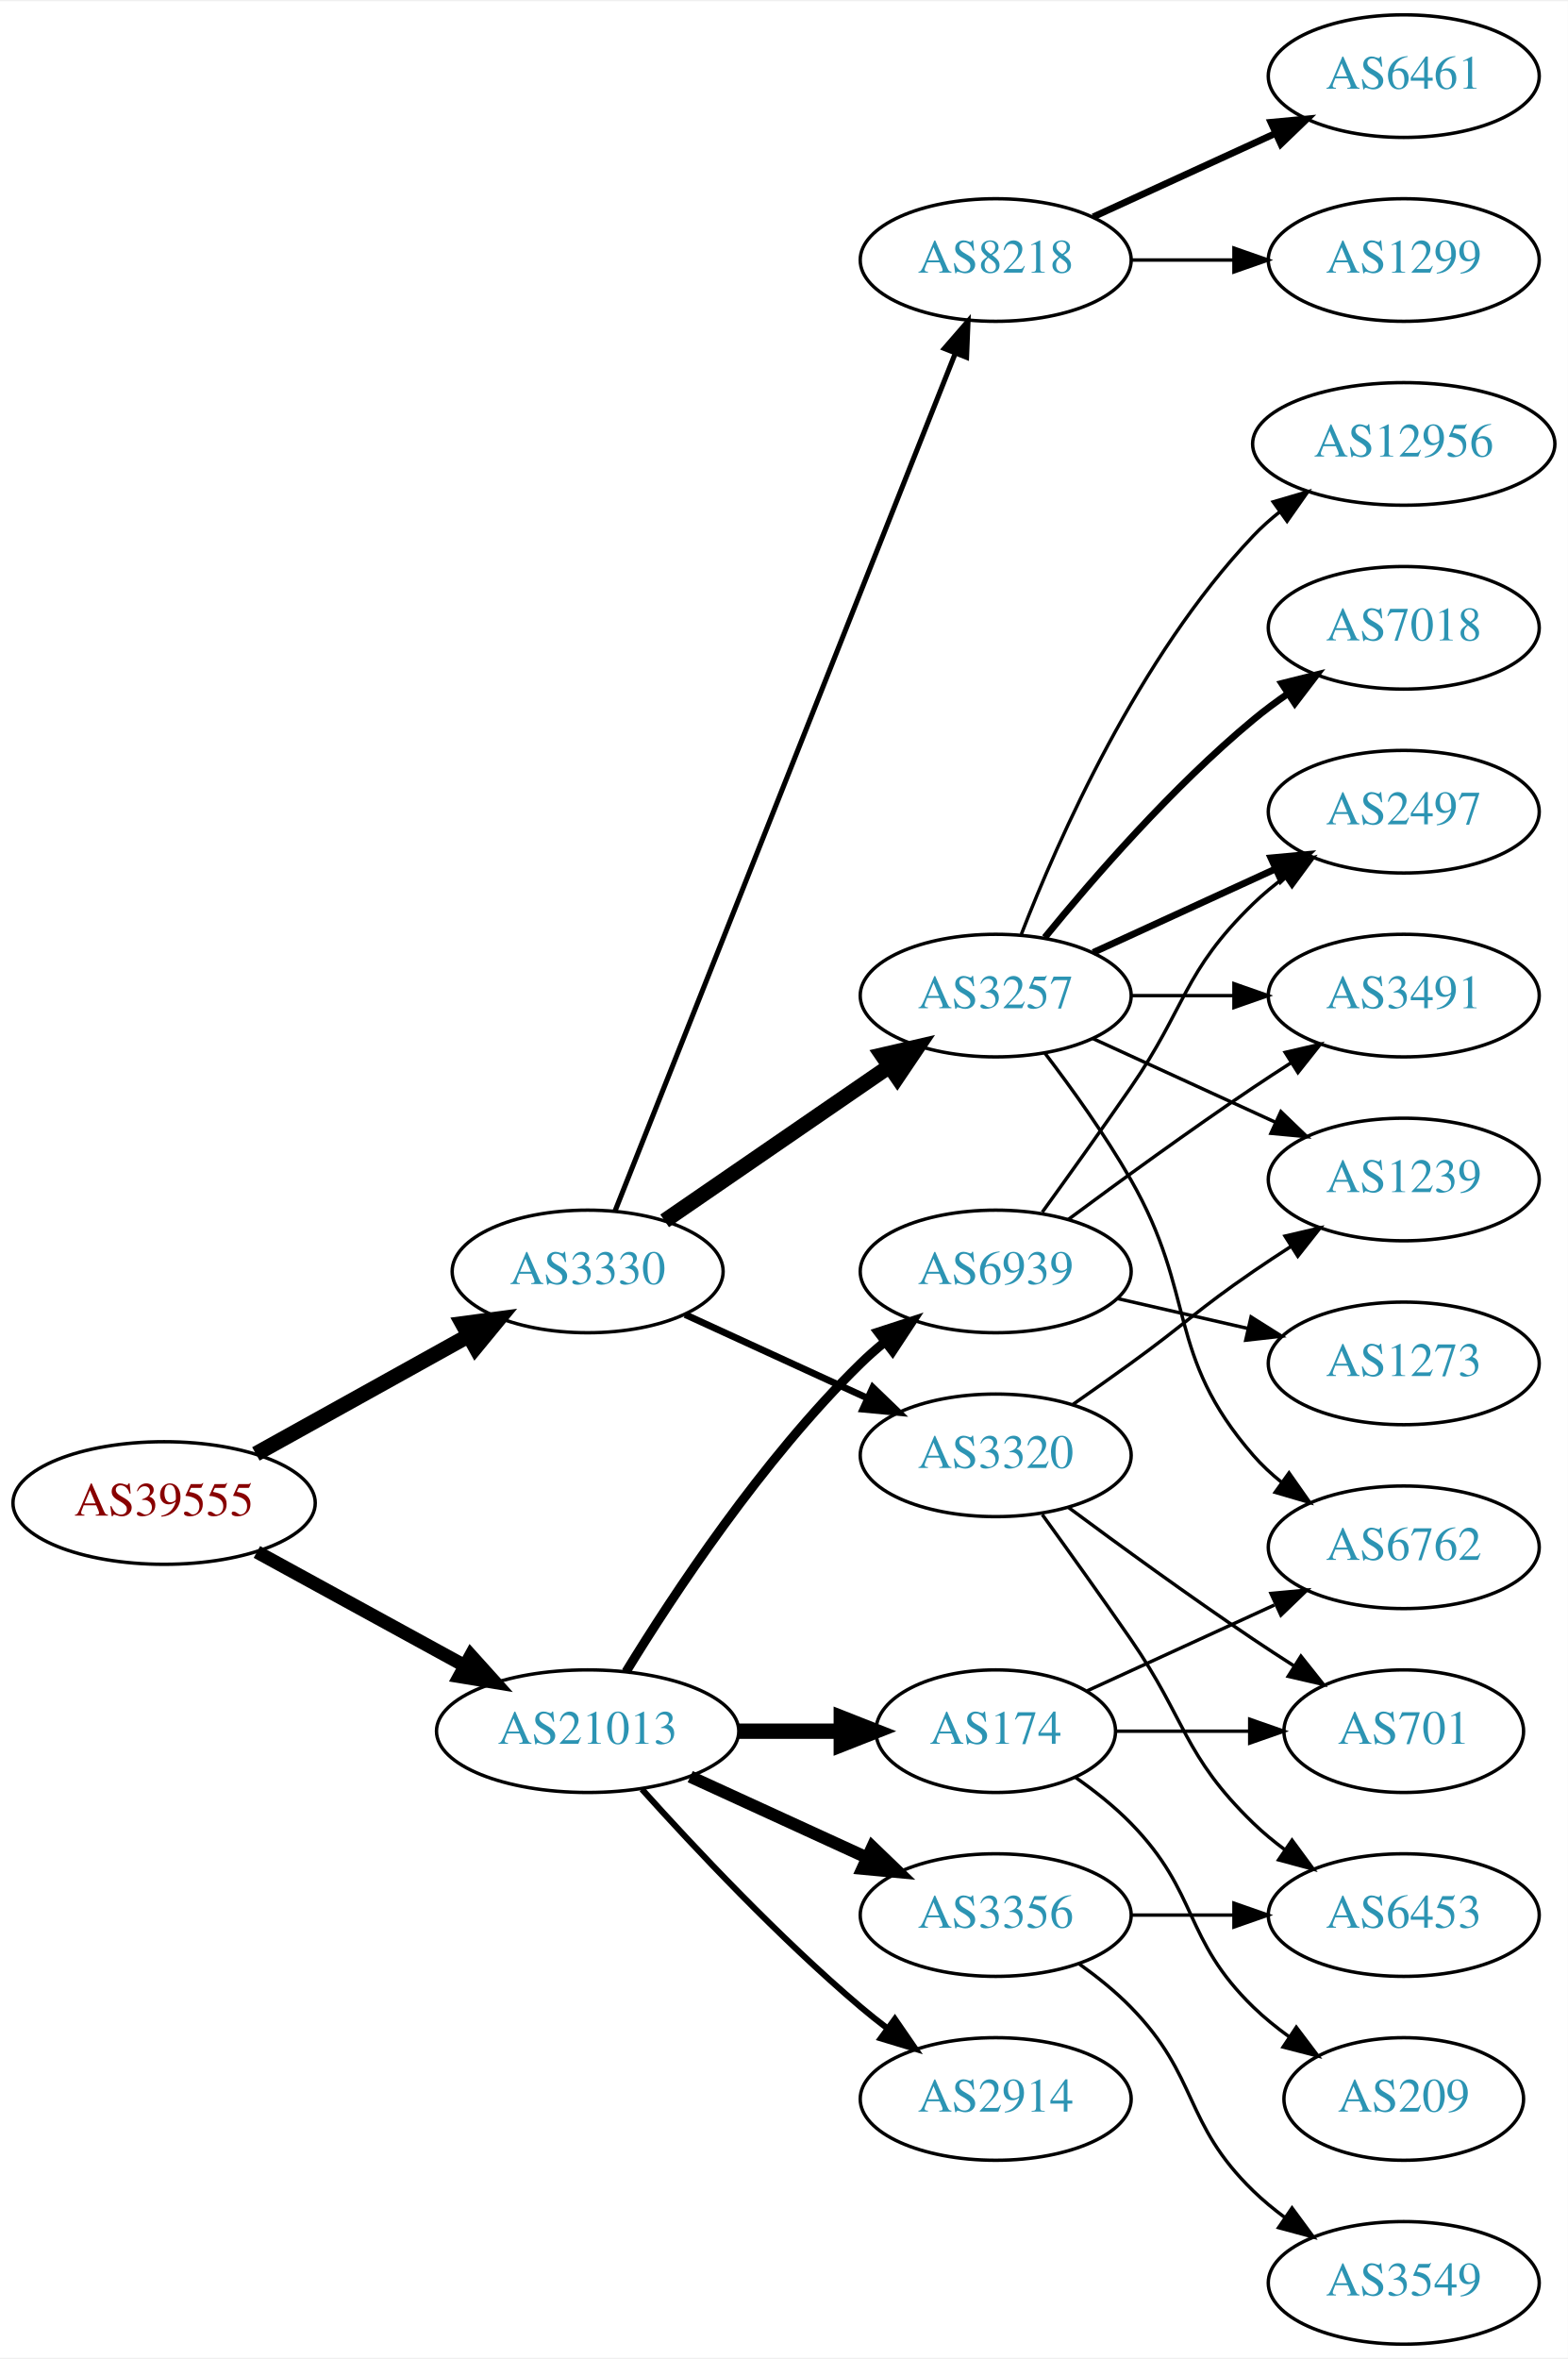
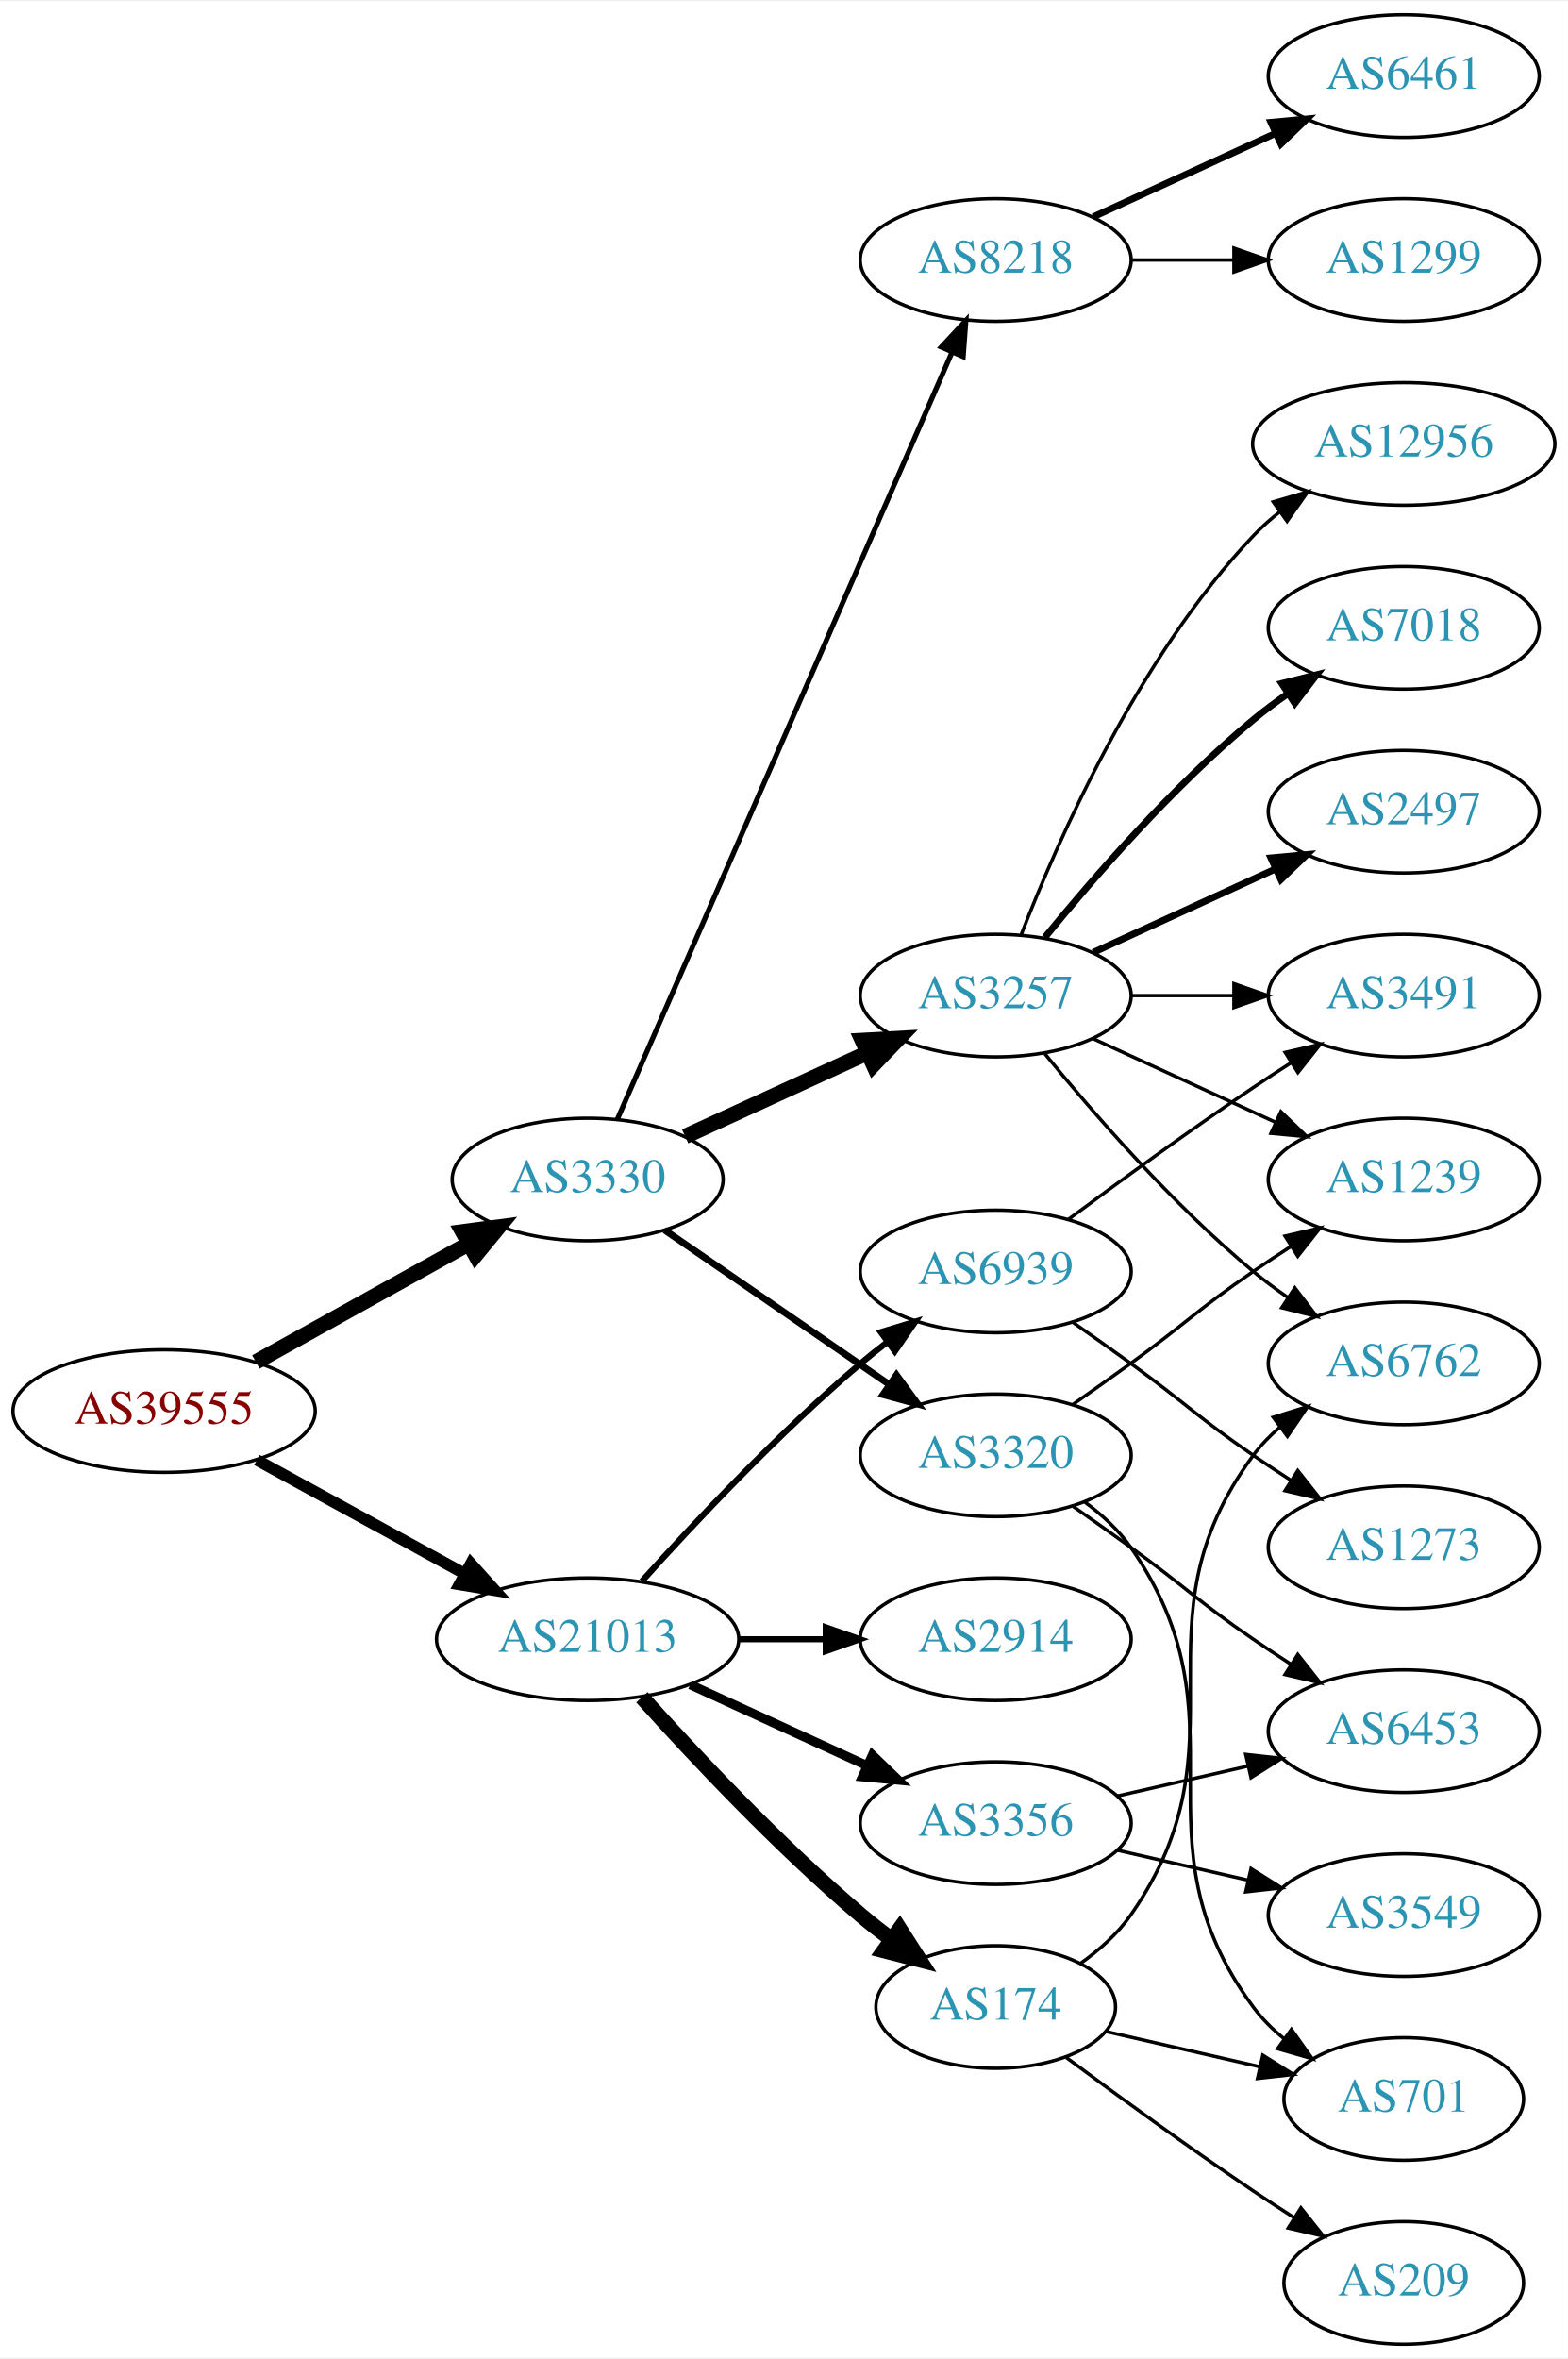
<svg xmlns="http://www.w3.org/2000/svg" xmlns:xlink="http://www.w3.org/1999/xlink" width="460pt" height="692pt" viewBox="0.00 0.00 460.47 692.00">
  <g id="graph0" class="graph" transform="scale(1 1) rotate(0) translate(4 688)">
    <polygon fill="white" stroke="none" points="-4,4 -4,-688 456.469,-688 456.469,4 -4,4" />
    <g id="node1" class="node">
      <g id="a_node1">
        <a xlink:href="/asn/39555" xlink:title="AS39555 ~ Stadtwerke Schwaz GmbH [AT]">
-           <ellipse fill="#ffffff" stroke="black" cx="44.196" cy="-247" rx="44.393" ry="18" />
-           <text text-anchor="middle" x="44.196" y="-243.3" font-family="Times,serif" font-size="14.00" fill="#880000">AS39555</text>
+           <ellipse fill="#ffffff" stroke="black" cx="44.196" cy="-274" rx="44.393" ry="18" />
+           <text text-anchor="middle" x="44.196" y="-270.3" font-family="Times,serif" font-size="14.00" fill="#880000">AS39555</text>
        </a>
      </g>
    </g>
    <g id="node2" class="node">
      <g id="a_node2">
        <a xlink:href="/asn/3330" xlink:title="AS3330 ~ Vienna, Austria [AT]">
-           <ellipse fill="#ffffff" stroke="black" cx="168.588" cy="-315" rx="39.794" ry="18" />
-           <text text-anchor="middle" x="168.588" y="-311.3" font-family="Times,serif" font-size="14.00" fill="#2c94b3">AS3330</text>
+           <ellipse fill="#ffffff" stroke="black" cx="168.588" cy="-342" rx="39.794" ry="18" />
+           <text text-anchor="middle" x="168.588" y="-338.3" font-family="Times,serif" font-size="14.00" fill="#2c94b3">AS3330</text>
        </a>
      </g>
    </g>
    <g id="edge1" class="edge">
-       <path fill="none" stroke="black" stroke-width="4.5" d="M71.152,-261.421C89.325,-271.518 113.788,-285.109 133.527,-296.076" />
-       <polygon fill="black" stroke="black" stroke-width="4.5" points="131.853,-299.65 142.507,-301.065 135.677,-292.766 131.853,-299.65" />
+       <path fill="none" stroke="black" stroke-width="4.5" d="M71.152,-288.421C89.325,-298.518 113.788,-312.109 133.527,-323.076" />
+       <polygon fill="black" stroke="black" stroke-width="4.5" points="131.853,-326.65 142.507,-328.065 135.677,-319.766 131.853,-326.65" />
    </g>
    <g id="node3" class="node">
      <g id="a_node3">
        <a xlink:href="/asn/21013" xlink:title="AS21013 ~ Wels, AT [AT]">
-           <ellipse fill="#ffffff" stroke="black" cx="168.588" cy="-180" rx="44.393" ry="18" />
-           <text text-anchor="middle" x="168.588" y="-176.3" font-family="Times,serif" font-size="14.00" fill="#2c94b3">AS21013</text>
+           <ellipse fill="#ffffff" stroke="black" cx="168.588" cy="-207" rx="44.393" ry="18" />
+           <text text-anchor="middle" x="168.588" y="-203.3" font-family="Times,serif" font-size="14.00" fill="#2c94b3">AS21013</text>
        </a>
      </g>
    </g>
    <g id="edge2" class="edge">
-       <path fill="none" stroke="black" stroke-width="3.938" d="M71.452,-232.627C89.279,-222.868 113.056,-209.852 132.503,-199.207" />
-       <polygon fill="black" stroke="black" stroke-width="3.938" points="134.284,-202.221 141.375,-194.349 130.923,-196.081 134.284,-202.221" />
+       <path fill="none" stroke="black" stroke-width="3.375" d="M71.452,-259.627C89.279,-249.868 113.056,-236.852 132.503,-226.207" />
+       <polygon fill="black" stroke="black" stroke-width="3.375" points="134.284,-229.221 141.375,-221.349 130.923,-223.081 134.284,-229.221" />
    </g>
    <g id="node4" class="node">
      <g id="a_node4">
+         <a xlink:href="/asn/3257" xlink:title="AS3257 ~ GTT [DE]">
+           <ellipse fill="#ffffff" stroke="black" cx="288.431" cy="-396" rx="39.794" ry="18" />
+           <text text-anchor="middle" x="288.431" y="-392.3" font-family="Times,serif" font-size="14.00" fill="#2c94b3">AS3257</text>
+         </a>
+       </g>
+     </g>
+     <g id="edge3" class="edge">
+       <path fill="none" stroke="black" stroke-width="4.5" d="M197.217,-354.661C213.174,-361.973 233.445,-371.261 250.727,-379.181" />
+       <polygon fill="black" stroke="black" stroke-width="4.5" points="249.244,-382.832 259.975,-383.419 252.524,-375.673 249.244,-382.832" />
+     </g>
+     <g id="node5" class="node">
+       <g id="a_node5">
        <a xlink:href="/asn/3320" xlink:title="AS3320 ~ DTAG [DE]">
          <ellipse fill="#ffffff" stroke="black" cx="288.431" cy="-261" rx="39.794" ry="18" />
          <text text-anchor="middle" x="288.431" y="-257.3" font-family="Times,serif" font-size="14.00" fill="#2c94b3">AS3320</text>
        </a>
      </g>
    </g>
-     <g id="edge3" class="edge">
-       <path fill="none" stroke="black" stroke-width="2" d="M197.217,-302.339C213.174,-295.027 233.445,-285.739 250.727,-277.819" />
-       <polygon fill="black" stroke="black" stroke-width="2" points="252.342,-280.929 259.975,-273.581 249.426,-274.565 252.342,-280.929" />
-     </g>
-     <g id="node5" class="node">
-       <g id="a_node5">
-         <a xlink:href="/asn/3257" xlink:title="AS3257 ~ GTT [DE]">
-           <ellipse fill="#ffffff" stroke="black" cx="288.431" cy="-396" rx="39.794" ry="18" />
-           <text text-anchor="middle" x="288.431" y="-392.3" font-family="Times,serif" font-size="14.00" fill="#2c94b3">AS3257</text>
-         </a>
-       </g>
-     </g>
    <g id="edge4" class="edge">
-       <path fill="none" stroke="black" stroke-width="4.5" d="M191.202,-329.857C209.691,-342.565 236.505,-360.995 257.134,-375.175" />
-       <polygon fill="black" stroke="black" stroke-width="4.5" points="255.083,-378.544 265.555,-380.963 259.544,-372.054 255.083,-378.544" />
+       <path fill="none" stroke="black" stroke-width="2" d="M191.202,-327.143C209.691,-314.435 236.505,-296.005 257.134,-281.825" />
+       <polygon fill="black" stroke="black" stroke-width="2" points="259.296,-284.586 265.555,-276.037 255.331,-278.817 259.296,-284.586" />
    </g>
    <g id="node6" class="node">
      <g id="a_node6">
        <a xlink:href="/asn/8218" xlink:title="AS8218 ~ legacy Neotelecoms [FR]">
          <ellipse fill="#ffffff" stroke="black" cx="288.431" cy="-612" rx="39.794" ry="18" />
          <text text-anchor="middle" x="288.431" y="-608.3" font-family="Times,serif" font-size="14.00" fill="#2c94b3">AS8218</text>
        </a>
      </g>
    </g>
    <g id="edge5" class="edge">
-       <path fill="none" stroke="black" stroke-width="1.5" d="M176.607,-332.689C196.373,-382.507 252.615,-524.254 276.494,-584.436" />
-       <polygon fill="black" stroke="black" stroke-width="1.5" points="273.359,-586.024 280.3,-594.028 279.865,-583.442 273.359,-586.024" />
+       <path fill="none" stroke="black" stroke-width="1.5" d="M177.32,-359.715C197.421,-405.771 251.43,-529.514 275.533,-584.739" />
+       <polygon fill="black" stroke="black" stroke-width="1.5" points="272.462,-586.454 279.67,-594.219 278.878,-583.654 272.462,-586.454" />
    </g>
    <g id="node17" class="node">
      <g id="a_node17">
-         <a xlink:href="/asn/2914" xlink:title="AS2914 ~ NTT America, Inc. [US]">
-           <ellipse fill="#ffffff" stroke="black" cx="288.431" cy="-72" rx="39.794" ry="18" />
-           <text text-anchor="middle" x="288.431" y="-68.3" font-family="Times,serif" font-size="14.00" fill="#2c94b3">AS2914</text>
+         <a xlink:href="/asn/3356" xlink:title="AS3356 ~ Level 3 Parent, LLC [US]">
+           <ellipse fill="#ffffff" stroke="black" cx="288.431" cy="-153" rx="39.794" ry="18" />
+           <text text-anchor="middle" x="288.431" y="-149.3" font-family="Times,serif" font-size="14.00" fill="#2c94b3">AS3356</text>
        </a>
      </g>
    </g>
    <g id="edge17" class="edge">
-       <path fill="none" stroke="black" stroke-width="1.8" d="M184.521,-162.956C199.847,-145.903 224.782,-119.35 248.784,-99 251.281,-96.883 253.942,-94.768 256.653,-92.707" />
-       <polygon fill="black" stroke="black" stroke-width="1.8" points="258.819,-95.459 264.83,-86.734 254.69,-89.806 258.819,-95.459" />
+       <path fill="none" stroke="black" stroke-width="2.7" d="M198.718,-193.652C214.329,-186.498 233.727,-177.609 250.399,-169.97" />
+       <polygon fill="black" stroke="black" stroke-width="2.7" points="252.218,-172.986 259.851,-165.638 249.302,-166.622 252.218,-172.986" />
    </g>
    <g id="node18" class="node">
      <g id="a_node18">
-         <a xlink:href="/asn/3356" xlink:title="AS3356 ~ Level 3 Parent, LLC [US]">
-           <ellipse fill="#ffffff" stroke="black" cx="288.431" cy="-126" rx="39.794" ry="18" />
-           <text text-anchor="middle" x="288.431" y="-122.3" font-family="Times,serif" font-size="14.00" fill="#2c94b3">AS3356</text>
+         <a xlink:href="/asn/2914" xlink:title="AS2914 ~ NTT America, Inc. [US]">
+           <ellipse fill="#ffffff" stroke="black" cx="288.431" cy="-207" rx="39.794" ry="18" />
+           <text text-anchor="middle" x="288.431" y="-203.3" font-family="Times,serif" font-size="14.00" fill="#2c94b3">AS2914</text>
        </a>
      </g>
    </g>
    <g id="edge18" class="edge">
-       <path fill="none" stroke="black" stroke-width="3.6" d="M198.718,-166.652C214.329,-159.498 233.727,-150.609 250.399,-142.97" />
-       <polygon fill="black" stroke="black" stroke-width="3.6" points="252.218,-145.986 259.851,-138.638 249.302,-139.622 252.218,-145.986" />
+       <path fill="none" stroke="black" stroke-width="1.8" d="M212.799,-207C221.112,-207 229.875,-207 238.357,-207" />
+       <polygon fill="black" stroke="black" stroke-width="1.8" points="238.516,-210.5 248.516,-207 238.516,-203.5 238.516,-210.5" />
    </g>
    <g id="node19" class="node">
      <g id="a_node19">
        <a xlink:href="/asn/174" xlink:title="AS174 ~ Cogent Communications [US]">
-           <ellipse fill="#ffffff" stroke="black" cx="288.431" cy="-180" rx="35.194" ry="18" />
-           <text text-anchor="middle" x="288.431" y="-176.3" font-family="Times,serif" font-size="14.00" fill="#2c94b3">AS174</text>
+           <ellipse fill="#ffffff" stroke="black" cx="288.431" cy="-99" rx="35.194" ry="18" />
+           <text text-anchor="middle" x="288.431" y="-95.3" font-family="Times,serif" font-size="14.00" fill="#2c94b3">AS174</text>
        </a>
      </g>
    </g>
    <g id="edge19" class="edge">
-       <path fill="none" stroke="black" stroke-width="4.5" d="M212.799,-180C222.647,-180 233.127,-180 243.024,-180" />
-       <polygon fill="black" stroke="black" stroke-width="4.5" points="243.076,-183.938 253.076,-180 243.076,-176.063 243.076,-183.938" />
+       <path fill="none" stroke="black" stroke-width="4.5" d="M184.521,-189.956C199.847,-172.903 224.782,-146.35 248.784,-126 251.637,-123.582 254.702,-121.167 257.813,-118.831" />
+       <polygon fill="black" stroke="black" stroke-width="4.5" points="260.242,-121.933 266.041,-112.884 255.63,-115.55 260.242,-121.933" />
    </g>
    <g id="node20" class="node">
      <g id="a_node20">
        <a xlink:href="/asn/6939" xlink:title="AS6939 ~ Hurricane Electric LLC [US]">
          <ellipse fill="#ffffff" stroke="black" cx="288.431" cy="-315" rx="39.794" ry="18" />
          <text text-anchor="middle" x="288.431" y="-311.3" font-family="Times,serif" font-size="14.00" fill="#2c94b3">AS6939</text>
        </a>
      </g>
    </g>
    <g id="edge20" class="edge">
-       <path fill="none" stroke="black" stroke-width="2.7" d="M179.854,-197.44C193.662,-219.991 219.851,-259.722 248.784,-288 250.924,-290.092 253.242,-292.137 255.642,-294.106" />
-       <polygon fill="black" stroke="black" stroke-width="2.7" points="253.908,-297.185 263.983,-300.464 258.152,-291.618 253.908,-297.185" />
-     </g>
-     <g id="node7" class="node">
-       <g id="a_node7">
+       <path fill="none" stroke="black" stroke-width="1.8" d="M184.521,-224.044C199.847,-241.097 224.782,-267.65 248.784,-288 251.281,-290.117 253.942,-292.232 256.653,-294.293" />
+       <polygon fill="black" stroke="black" stroke-width="1.8" points="254.69,-297.194 264.83,-300.266 258.819,-291.541 254.69,-297.194" />
+     </g>
+     <g id="node8" class="node">
+       <g id="a_node8">
        <a xlink:href="/asn/1239" xlink:title="AS1239 ~ Sprint [US]">
          <ellipse fill="#ffffff" stroke="black" cx="408.273" cy="-342" rx="39.794" ry="18" />
          <text text-anchor="middle" x="408.273" y="-338.3" font-family="Times,serif" font-size="14.00" fill="#2c94b3">AS1239</text>
        </a>
      </g>
    </g>
+     <g id="edge13" class="edge">
+       <path fill="none" stroke="black" d="M317.06,-383.339C333.017,-376.027 353.287,-366.739 370.57,-358.819" />
+       <polygon fill="black" stroke="black" points="372.185,-361.929 379.818,-354.581 369.269,-355.565 372.185,-361.929" />
+     </g>
+     <g id="node12" class="node">
+       <g id="a_node12">
+         <a xlink:href="/asn/2497" xlink:title="AS2497 ~ Internet Initiative Japan Inc. [JP]">
+           <ellipse fill="#ffffff" stroke="black" cx="408.273" cy="-450" rx="39.794" ry="18" />
+           <text text-anchor="middle" x="408.273" y="-446.3" font-family="Times,serif" font-size="14.00" fill="#2c94b3">AS2497</text>
+         </a>
+       </g>
+     </g>
+     <g id="edge11" class="edge">
+       <path fill="none" stroke="black" stroke-width="2" d="M317.06,-408.661C333.017,-415.973 353.287,-425.261 370.57,-433.181" />
+       <polygon fill="black" stroke="black" stroke-width="2" points="369.269,-436.435 379.818,-437.419 372.185,-430.071 369.269,-436.435" />
+     </g>
+     <g id="node13" class="node">
+       <g id="a_node13">
+         <a xlink:href="/asn/12956" xlink:title="AS12956 ~ TELXIUS [ES]">
+           <ellipse fill="#ffffff" stroke="black" cx="408.273" cy="-558" rx="44.393" ry="18" />
+           <text text-anchor="middle" x="408.273" y="-554.3" font-family="Times,serif" font-size="14.00" fill="#2c94b3">AS12956</text>
+         </a>
+       </g>
+     </g>
+     <g id="edge12" class="edge">
+       <path fill="none" stroke="black" d="M295.954,-413.994C306.704,-441.728 330.362,-495.429 364.077,-531 366.461,-533.515 369.128,-535.893 371.934,-538.117" />
+       <polygon fill="black" stroke="black" points="369.928,-540.985 380.096,-543.961 374.003,-535.293 369.928,-540.985" />
+     </g>
+     <g id="node14" class="node">
+       <g id="a_node14">
+         <a xlink:href="/asn/7018" xlink:title="AS7018 ~ AT&amp;T Services, Inc. [US]">
+           <ellipse fill="#ffffff" stroke="black" cx="408.273" cy="-504" rx="39.794" ry="18" />
+           <text text-anchor="middle" x="408.273" y="-500.3" font-family="Times,serif" font-size="14.00" fill="#2c94b3">AS7018</text>
+         </a>
+       </g>
+     </g>
+     <g id="edge14" class="edge">
+       <path fill="none" stroke="black" stroke-width="2" d="M302.85,-413.065C316.964,-430.375 340.379,-457.345 364.077,-477 367.294,-479.668 370.794,-482.27 374.365,-484.741" />
+       <polygon fill="black" stroke="black" stroke-width="2" points="372.442,-487.666 382.721,-490.236 376.288,-481.817 372.442,-487.666" />
+     </g>
+     <g id="node15" class="node">
+       <g id="a_node15">
+         <a xlink:href="/asn/6762" xlink:title="AS6762 ~ TELECOM ITALIA SPARKLE S.p.A. [IT]">
+           <ellipse fill="#ffffff" stroke="black" cx="408.273" cy="-288" rx="39.794" ry="18" />
+           <text text-anchor="middle" x="408.273" y="-284.3" font-family="Times,serif" font-size="14.00" fill="#2c94b3">AS6762</text>
+         </a>
+       </g>
+     </g>
+     <g id="edge15" class="edge">
+       <path fill="none" stroke="black" d="M302.85,-378.935C316.964,-361.625 340.379,-334.655 364.077,-315 367.294,-312.332 370.794,-309.73 374.365,-307.259" />
+       <polygon fill="black" stroke="black" points="376.288,-310.183 382.721,-301.764 372.442,-304.334 376.288,-310.183" />
+     </g>
+     <g id="node16" class="node">
+       <g id="a_node16">
+         <a xlink:href="/asn/3491" xlink:title="AS3491 ~ PCCW Global, Inc. [US]">
+           <ellipse fill="#ffffff" stroke="black" cx="408.273" cy="-396" rx="39.794" ry="18" />
+           <text text-anchor="middle" x="408.273" y="-392.3" font-family="Times,serif" font-size="14.00" fill="#2c94b3">AS3491</text>
+         </a>
+       </g>
+     </g>
+     <g id="edge16" class="edge">
+       <path fill="none" stroke="black" d="M328.343,-396C337.897,-396 348.246,-396 358.209,-396" />
+       <polygon fill="black" stroke="black" points="358.402,-399.5 368.402,-396 358.402,-392.5 358.402,-399.5" />
+     </g>
+     <g id="node7" class="node">
+       <g id="a_node7">
+         <a xlink:href="/asn/6453" xlink:title="AS6453 ~ TATA COMMUNICATIONS (AMERICA) INC [US]">
+           <ellipse fill="#ffffff" stroke="black" cx="408.273" cy="-180" rx="39.794" ry="18" />
+           <text text-anchor="middle" x="408.273" y="-176.3" font-family="Times,serif" font-size="14.00" fill="#2c94b3">AS6453</text>
+         </a>
+       </g>
+     </g>
    <g id="edge6" class="edge">
+       <path fill="none" stroke="black" d="M311.188,-245.991C316.722,-242.121 322.641,-237.936 328.077,-234 344.277,-222.271 347.583,-218.311 364.077,-207 367.606,-204.581 371.343,-202.111 375.084,-199.698" />
+       <polygon fill="black" stroke="black" points="377.156,-202.528 383.725,-194.216 373.406,-196.618 377.156,-202.528" />
+     </g>
+     <g id="edge7" class="edge">
      <path fill="none" stroke="black" d="M311.188,-276.009C316.722,-279.879 322.641,-284.064 328.077,-288 344.277,-299.729 347.583,-303.689 364.077,-315 367.606,-317.419 371.343,-319.889 375.084,-322.302" />
      <polygon fill="black" stroke="black" points="373.406,-325.382 383.725,-327.784 377.156,-319.472 373.406,-325.382" />
-     </g>
-     <g id="node8" class="node">
-       <g id="a_node8">
-         <a xlink:href="/asn/6453" xlink:title="AS6453 ~ TATA COMMUNICATIONS (AMERICA) INC [US]">
-           <ellipse fill="#ffffff" stroke="black" cx="408.273" cy="-126" rx="39.794" ry="18" />
-           <text text-anchor="middle" x="408.273" y="-122.3" font-family="Times,serif" font-size="14.00" fill="#2c94b3">AS6453</text>
-         </a>
-       </g>
-     </g>
-     <g id="edge7" class="edge">
-       <path fill="none" stroke="black" d="M302.11,-243.594C309.725,-233.063 319.558,-219.33 328.077,-207 344.473,-183.269 343.384,-173.094 364.077,-153 366.922,-150.237 370.096,-147.614 373.396,-145.166" />
-       <polygon fill="black" stroke="black" points="375.462,-147.994 381.744,-139.462 371.513,-142.214 375.462,-147.994" />
    </g>
    <g id="node9" class="node">
      <g id="a_node9">
        <a xlink:href="/asn/701" xlink:title="AS701 ~ UUNET [US]">
-           <ellipse fill="#ffffff" stroke="black" cx="408.273" cy="-180" rx="35.194" ry="18" />
-           <text text-anchor="middle" x="408.273" y="-176.3" font-family="Times,serif" font-size="14.00" fill="#2c94b3">AS701</text>
+           <ellipse fill="#ffffff" stroke="black" cx="408.273" cy="-72" rx="35.194" ry="18" />
+           <text text-anchor="middle" x="408.273" y="-68.3" font-family="Times,serif" font-size="14.00" fill="#2c94b3">AS701</text>
        </a>
      </g>
    </g>
    <g id="edge8" class="edge">
-       <path fill="none" stroke="black" d="M309.761,-245.723C324.623,-234.696 345.368,-219.593 364.077,-207 367.895,-204.431 371.945,-201.79 375.975,-199.214" />
-       <polygon fill="black" stroke="black" points="378.079,-202.025 384.669,-193.729 374.344,-196.105 378.079,-202.025" />
-     </g>
-     <g id="edge14" class="edge">
-       <path fill="none" stroke="black" d="M317.06,-383.339C333.017,-376.027 353.287,-366.739 370.57,-358.819" />
-       <polygon fill="black" stroke="black" points="372.185,-361.929 379.818,-354.581 369.269,-355.565 372.185,-361.929" />
+       <path fill="none" stroke="black" d="M314.59,-247.284C319.654,-243.545 324.51,-239.096 328.077,-234 363.691,-183.131 327.174,-148.941 364.077,-99 366.62,-95.559 369.744,-92.455 373.139,-89.682" />
+       <polygon fill="black" stroke="black" points="375.278,-92.456 381.406,-83.814 371.226,-86.748 375.278,-92.456" />
    </g>
    <g id="node10" class="node">
      <g id="a_node10">
-         <a xlink:href="/asn/2497" xlink:title="AS2497 ~ Internet Initiative Japan Inc. [JP]">
-           <ellipse fill="#ffffff" stroke="black" cx="408.273" cy="-450" rx="39.794" ry="18" />
-           <text text-anchor="middle" x="408.273" y="-446.3" font-family="Times,serif" font-size="14.00" fill="#2c94b3">AS2497</text>
+         <a xlink:href="/asn/1299" xlink:title="AS1299 ~ Telia Carrier [EU]">
+           <ellipse fill="#ffffff" stroke="black" cx="408.273" cy="-612" rx="39.794" ry="18" />
+           <text text-anchor="middle" x="408.273" y="-608.3" font-family="Times,serif" font-size="14.00" fill="#2c94b3">AS1299</text>
        </a>
      </g>
    </g>
    <g id="edge9" class="edge">
-       <path fill="none" stroke="black" stroke-width="2" d="M317.06,-408.661C333.017,-415.973 353.287,-425.261 370.57,-433.181" />
-       <polygon fill="black" stroke="black" stroke-width="2" points="369.269,-436.435 379.818,-437.419 372.185,-430.071 369.269,-436.435" />
+       <path fill="none" stroke="black" d="M328.343,-612C337.897,-612 348.246,-612 358.209,-612" />
+       <polygon fill="black" stroke="black" points="358.402,-615.5 368.402,-612 358.402,-608.5 358.402,-615.5" />
    </g>
    <g id="node11" class="node">
      <g id="a_node11">
-         <a xlink:href="/asn/3491" xlink:title="AS3491 ~ PCCW Global, Inc. [US]">
-           <ellipse fill="#ffffff" stroke="black" cx="408.273" cy="-396" rx="39.794" ry="18" />
-           <text text-anchor="middle" x="408.273" y="-392.3" font-family="Times,serif" font-size="14.00" fill="#2c94b3">AS3491</text>
-         </a>
-       </g>
-     </g>
-     <g id="edge10" class="edge">
-       <path fill="none" stroke="black" d="M328.343,-396C337.897,-396 348.246,-396 358.209,-396" />
-       <polygon fill="black" stroke="black" points="358.402,-399.5 368.402,-396 358.402,-392.5 358.402,-399.5" />
-     </g>
-     <g id="node12" class="node">
-       <g id="a_node12">
-         <a xlink:href="/asn/7018" xlink:title="AS7018 ~ AT&amp;T Services, Inc. [US]">
-           <ellipse fill="#ffffff" stroke="black" cx="408.273" cy="-504" rx="39.794" ry="18" />
-           <text text-anchor="middle" x="408.273" y="-500.3" font-family="Times,serif" font-size="14.00" fill="#2c94b3">AS7018</text>
-         </a>
-       </g>
-     </g>
-     <g id="edge11" class="edge">
-       <path fill="none" stroke="black" stroke-width="2" d="M302.85,-413.065C316.964,-430.375 340.379,-457.345 364.077,-477 367.294,-479.668 370.794,-482.27 374.365,-484.741" />
-       <polygon fill="black" stroke="black" stroke-width="2" points="372.442,-487.666 382.721,-490.236 376.288,-481.817 372.442,-487.666" />
-     </g>
-     <g id="node13" class="node">
-       <g id="a_node13">
-         <a xlink:href="/asn/6762" xlink:title="AS6762 ~ TELECOM ITALIA SPARKLE S.p.A. [IT]">
-           <ellipse fill="#ffffff" stroke="black" cx="408.273" cy="-234" rx="39.794" ry="18" />
-           <text text-anchor="middle" x="408.273" y="-230.3" font-family="Times,serif" font-size="14.00" fill="#2c94b3">AS6762</text>
-         </a>
-       </g>
-     </g>
-     <g id="edge12" class="edge">
-       <path fill="none" stroke="black" d="M302.892,-379.087C310.785,-368.73 320.634,-355.008 328.077,-342 347.642,-307.806 338.243,-290.742 364.077,-261 366.542,-258.162 369.379,-255.523 372.397,-253.094" />
-       <polygon fill="black" stroke="black" points="374.583,-255.833 380.675,-247.164 370.507,-250.142 374.583,-255.833" />
-     </g>
-     <g id="node14" class="node">
-       <g id="a_node14">
-         <a xlink:href="/asn/12956" xlink:title="AS12956 ~ TELXIUS [ES]">
-           <ellipse fill="#ffffff" stroke="black" cx="408.273" cy="-558" rx="44.393" ry="18" />
-           <text text-anchor="middle" x="408.273" y="-554.3" font-family="Times,serif" font-size="14.00" fill="#2c94b3">AS12956</text>
-         </a>
-       </g>
-     </g>
-     <g id="edge13" class="edge">
-       <path fill="none" stroke="black" d="M295.954,-413.994C306.704,-441.728 330.362,-495.429 364.077,-531 366.461,-533.515 369.128,-535.893 371.934,-538.117" />
-       <polygon fill="black" stroke="black" points="369.928,-540.985 380.096,-543.961 374.003,-535.293 369.928,-540.985" />
-     </g>
-     <g id="node15" class="node">
-       <g id="a_node15">
        <a xlink:href="/asn/6461" xlink:title="AS6461 ~ Zayo Bandwidth [US]">
          <ellipse fill="#ffffff" stroke="black" cx="408.273" cy="-666" rx="39.794" ry="18" />
          <text text-anchor="middle" x="408.273" y="-662.3" font-family="Times,serif" font-size="14.00" fill="#2c94b3">AS6461</text>
        </a>
      </g>
    </g>
-     <g id="edge15" class="edge">
+     <g id="edge10" class="edge">
      <path fill="none" stroke="black" stroke-width="2" d="M317.06,-624.661C333.017,-631.973 353.287,-641.261 370.57,-649.181" />
      <polygon fill="black" stroke="black" stroke-width="2" points="369.269,-652.435 379.818,-653.419 372.185,-646.071 369.269,-652.435" />
    </g>
-     <g id="node16" class="node">
-       <g id="a_node16">
-         <a xlink:href="/asn/1299" xlink:title="AS1299 ~ Telia Carrier [EU]">
-           <ellipse fill="#ffffff" stroke="black" cx="408.273" cy="-612" rx="39.794" ry="18" />
-           <text text-anchor="middle" x="408.273" y="-608.3" font-family="Times,serif" font-size="14.00" fill="#2c94b3">AS1299</text>
-         </a>
-       </g>
-     </g>
-     <g id="edge16" class="edge">
-       <path fill="none" stroke="black" d="M328.343,-612C337.897,-612 348.246,-612 358.209,-612" />
-       <polygon fill="black" stroke="black" points="358.402,-615.5 368.402,-612 358.402,-608.5 358.402,-615.5" />
-     </g>
    <g id="edge22" class="edge">
-       <path fill="none" stroke="black" d="M328.343,-126C337.897,-126 348.246,-126 358.209,-126" />
-       <polygon fill="black" stroke="black" points="358.402,-129.5 368.402,-126 358.402,-122.5 358.402,-129.5" />
+       <path fill="none" stroke="black" d="M324.15,-160.955C336.15,-163.704 349.771,-166.825 362.463,-169.733" />
+       <polygon fill="black" stroke="black" points="361.866,-173.187 372.395,-172.009 363.429,-166.364 361.866,-173.187" />
    </g>
    <g id="node21" class="node">
      <g id="a_node21">
        <a xlink:href="/asn/3549" xlink:title="AS3549 ~ Level 3 Parent, LLC [US]">
-           <ellipse fill="#ffffff" stroke="black" cx="408.273" cy="-18" rx="39.794" ry="18" />
-           <text text-anchor="middle" x="408.273" y="-14.3" font-family="Times,serif" font-size="14.00" fill="#2c94b3">AS3549</text>
+           <ellipse fill="#ffffff" stroke="black" cx="408.273" cy="-126" rx="39.794" ry="18" />
+           <text text-anchor="middle" x="408.273" y="-122.3" font-family="Times,serif" font-size="14.00" fill="#2c94b3">AS3549</text>
        </a>
      </g>
    </g>
    <g id="edge21" class="edge">
-       <path fill="none" stroke="black" d="M313.025,-111.611C318.281,-107.852 323.613,-103.563 328.077,-99 348.25,-78.383 343.384,-65.094 364.077,-45 366.922,-42.237 370.096,-39.614 373.396,-37.166" />
-       <polygon fill="black" stroke="black" points="375.462,-39.993 381.744,-31.462 371.513,-34.214 375.462,-39.993" />
-     </g>
-     <g id="edge28" class="edge">
-       <path fill="none" stroke="black" d="M323.833,-180C336.055,-180 349.99,-180 362.925,-180" />
-       <polygon fill="black" stroke="black" points="363.033,-183.5 373.033,-180 363.033,-176.5 363.033,-183.5" />
-     </g>
-     <g id="edge26" class="edge">
-       <path fill="none" stroke="black" d="M315.292,-191.851C331.413,-199.238 352.415,-208.862 370.28,-217.048" />
-       <polygon fill="black" stroke="black" points="369.282,-220.441 379.832,-221.425 372.199,-214.077 369.282,-220.441" />
+       <path fill="none" stroke="black" d="M324.15,-145.045C336.15,-142.296 349.771,-139.175 362.463,-136.267" />
+       <polygon fill="black" stroke="black" points="363.429,-139.636 372.395,-133.991 361.866,-132.813 363.429,-139.636" />
+     </g>
+     <g id="edge24" class="edge">
+       <path fill="none" stroke="black" d="M320.701,-91.835C334.551,-88.662 351.038,-84.885 365.889,-81.482" />
+       <polygon fill="black" stroke="black" points="366.891,-84.843 375.857,-79.198 365.328,-78.02 366.891,-84.843" />
+     </g>
+     <g id="edge23" class="edge">
+       <path fill="none" stroke="black" d="M313.387,-111.844C318.88,-115.756 324.228,-120.502 328.077,-126 363.691,-176.869 327.174,-211.059 364.077,-261 366.311,-264.023 368.994,-266.786 371.914,-269.293" />
+       <polygon fill="black" stroke="black" points="369.94,-272.186 380.058,-275.331 374.109,-266.563 369.94,-272.186" />
+     </g>
+     <g id="node22" class="node">
+       <g id="a_node22">
+         <a xlink:href="/asn/209" xlink:title="AS209 ~ CenturyLink Communications, LLC [US]">
+           <ellipse fill="#ffffff" stroke="black" cx="408.273" cy="-18" rx="35.194" ry="18" />
+           <text text-anchor="middle" x="408.273" y="-14.3" font-family="Times,serif" font-size="14.00" fill="#2c94b3">AS209</text>
+         </a>
+       </g>
+     </g>
+     <g id="edge25" class="edge">
+       <path fill="none" stroke="black" d="M309.132,-84.19C324.035,-73.125 345.103,-57.772 364.077,-45 367.895,-42.431 371.945,-39.79 375.975,-37.214" />
+       <polygon fill="black" stroke="black" points="378.079,-40.025 384.669,-31.729 374.344,-34.105 378.079,-40.025" />
+     </g>
+     <g id="edge27" class="edge">
+       <path fill="none" stroke="black" d="M309.761,-330.277C324.623,-341.304 345.368,-356.407 364.077,-369 367.626,-371.389 371.377,-373.839 375.125,-376.242" />
+       <polygon fill="black" stroke="black" points="373.451,-379.325 383.774,-381.712 377.193,-373.409 373.451,-379.325" />
    </g>
    <g id="node23" class="node">
      <g id="a_node23">
-         <a xlink:href="/asn/209" xlink:title="AS209 ~ CenturyLink Communications, LLC [US]">
-           <ellipse fill="#ffffff" stroke="black" cx="408.273" cy="-72" rx="35.194" ry="18" />
-           <text text-anchor="middle" x="408.273" y="-68.3" font-family="Times,serif" font-size="14.00" fill="#2c94b3">AS209</text>
-         </a>
-       </g>
-     </g>
-     <g id="edge27" class="edge">
-       <path fill="none" stroke="black" d="M311.814,-166.468C317.455,-162.51 323.269,-157.914 328.077,-153 348.25,-132.383 343.384,-119.094 364.077,-99 367.305,-95.866 370.956,-92.911 374.734,-90.188" />
-       <polygon fill="black" stroke="black" points="376.713,-93.075 383.094,-84.617 372.832,-87.25 376.713,-93.075" />
-     </g>
-     <g id="edge23" class="edge">
-       <path fill="none" stroke="black" d="M302.11,-332.406C309.725,-342.937 319.558,-356.67 328.077,-369 344.473,-392.731 343.384,-402.906 364.077,-423 366.922,-425.763 370.096,-428.386 373.396,-430.834" />
-       <polygon fill="black" stroke="black" points="371.513,-433.786 381.744,-436.538 375.462,-428.006 371.513,-433.786" />
-     </g>
-     <g id="edge25" class="edge">
-       <path fill="none" stroke="black" d="M309.761,-330.277C324.623,-341.304 345.368,-356.407 364.077,-369 367.626,-371.389 371.377,-373.839 375.125,-376.242" />
-       <polygon fill="black" stroke="black" points="373.451,-379.325 383.774,-381.712 377.193,-373.409 373.451,-379.325" />
-     </g>
-     <g id="node22" class="node">
-       <g id="a_node22">
        <a xlink:href="/asn/1273" xlink:title="AS1273 ~ Vodafone Group PLC [EU]">
-           <ellipse fill="#ffffff" stroke="black" cx="408.273" cy="-288" rx="39.794" ry="18" />
-           <text text-anchor="middle" x="408.273" y="-284.3" font-family="Times,serif" font-size="14.00" fill="#2c94b3">AS1273</text>
-         </a>
-       </g>
-     </g>
-     <g id="edge24" class="edge">
-       <path fill="none" stroke="black" d="M324.15,-307.045C336.15,-304.296 349.771,-301.175 362.463,-298.267" />
-       <polygon fill="black" stroke="black" points="363.429,-301.636 372.395,-295.991 361.866,-294.813 363.429,-301.636" />
+           <ellipse fill="#ffffff" stroke="black" cx="408.273" cy="-234" rx="39.794" ry="18" />
+           <text text-anchor="middle" x="408.273" y="-230.3" font-family="Times,serif" font-size="14.00" fill="#2c94b3">AS1273</text>
+         </a>
+       </g>
+     </g>
+     <g id="edge26" class="edge">
+       <path fill="none" stroke="black" d="M311.188,-299.991C316.722,-296.121 322.641,-291.936 328.077,-288 344.277,-276.271 347.583,-272.311 364.077,-261 367.606,-258.581 371.343,-256.111 375.084,-253.698" />
+       <polygon fill="black" stroke="black" points="377.156,-256.528 383.725,-248.216 373.406,-250.618 377.156,-256.528" />
    </g>
  </g>
</svg>
